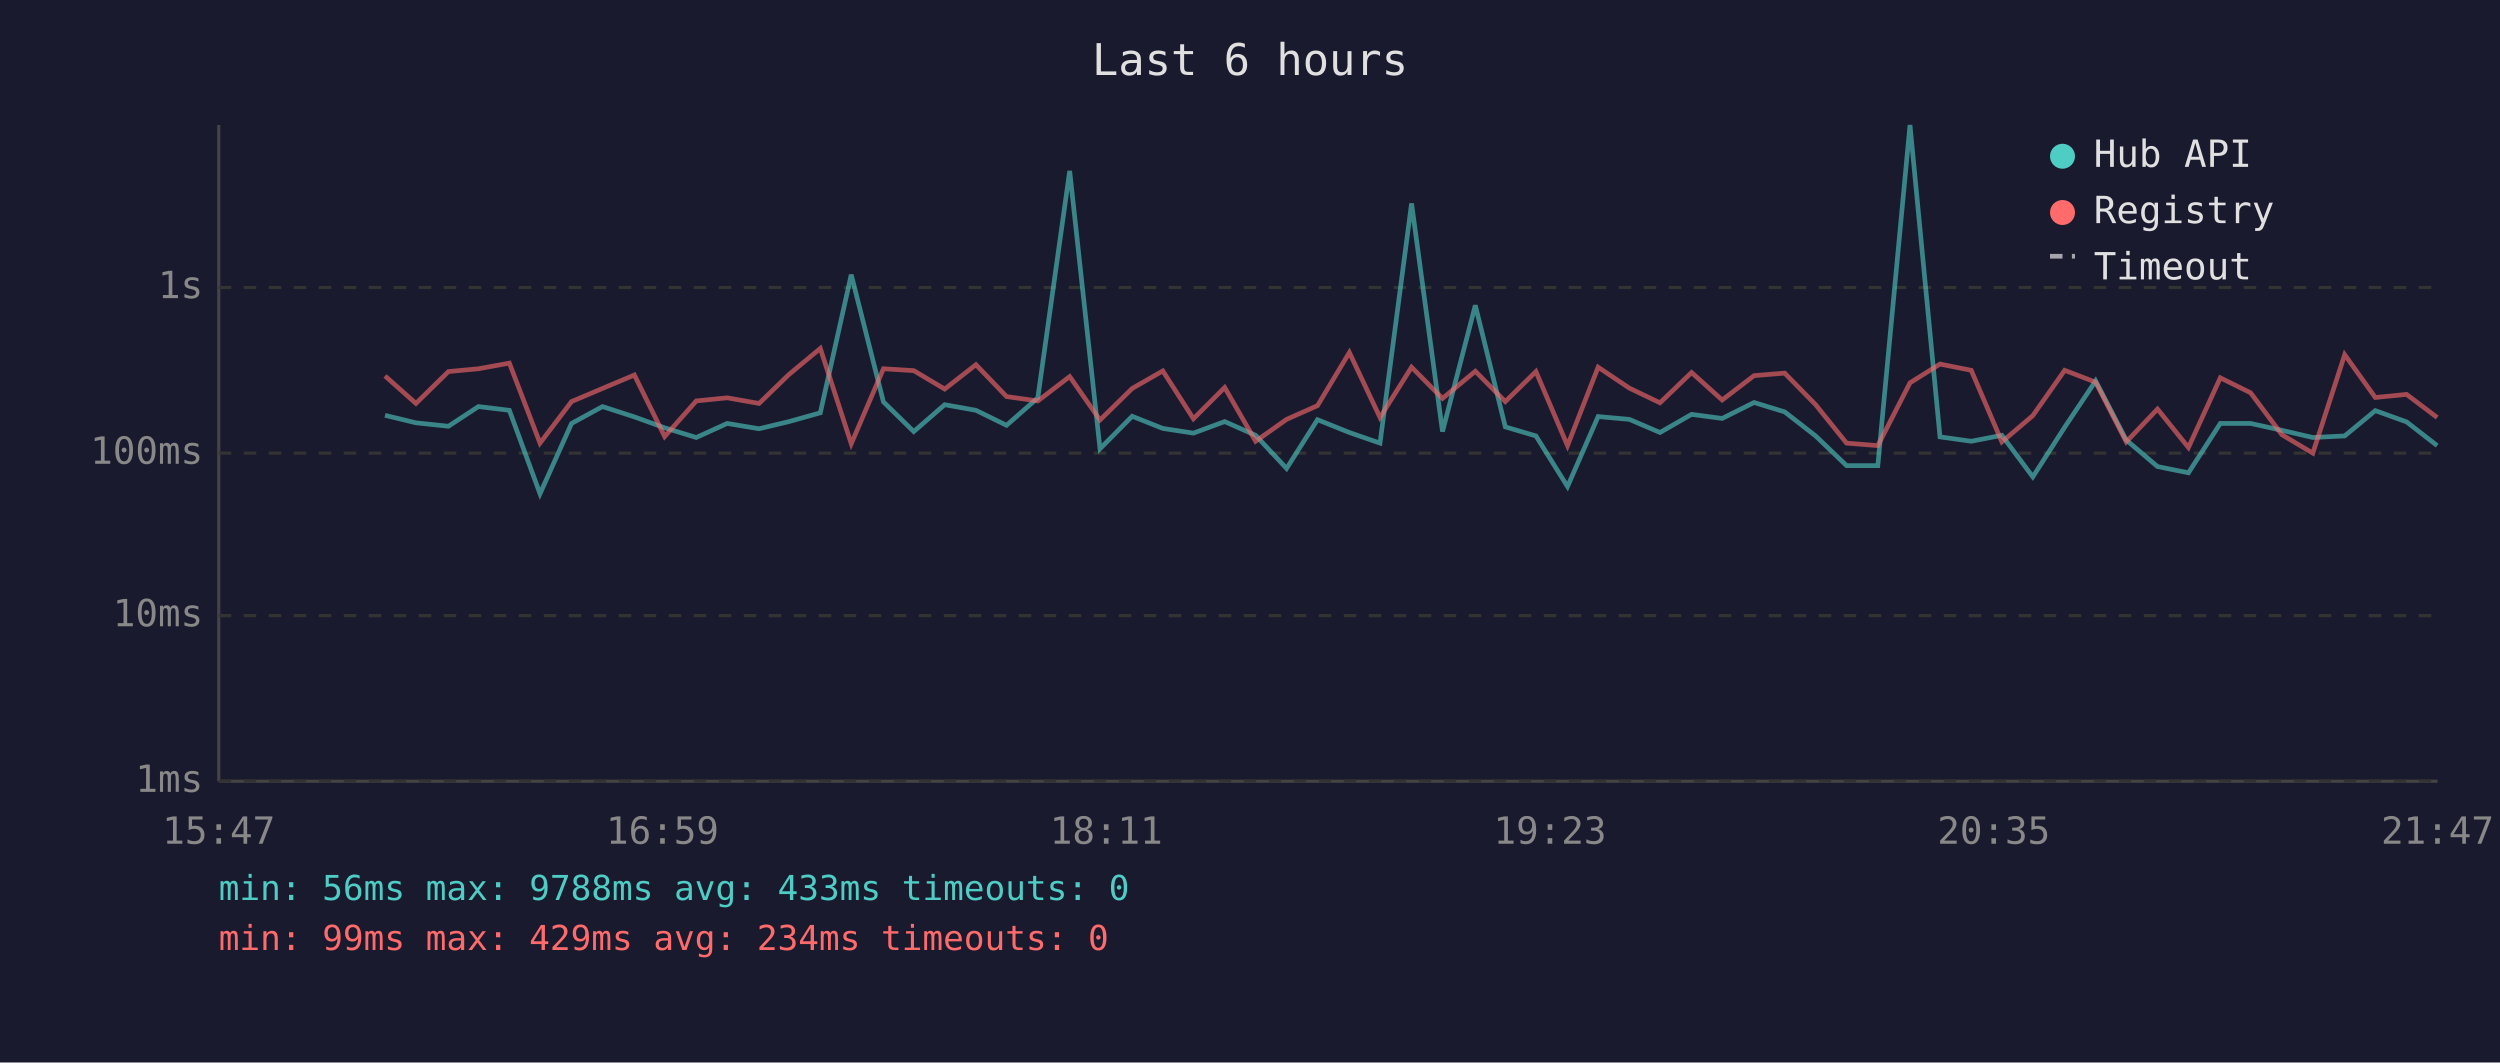
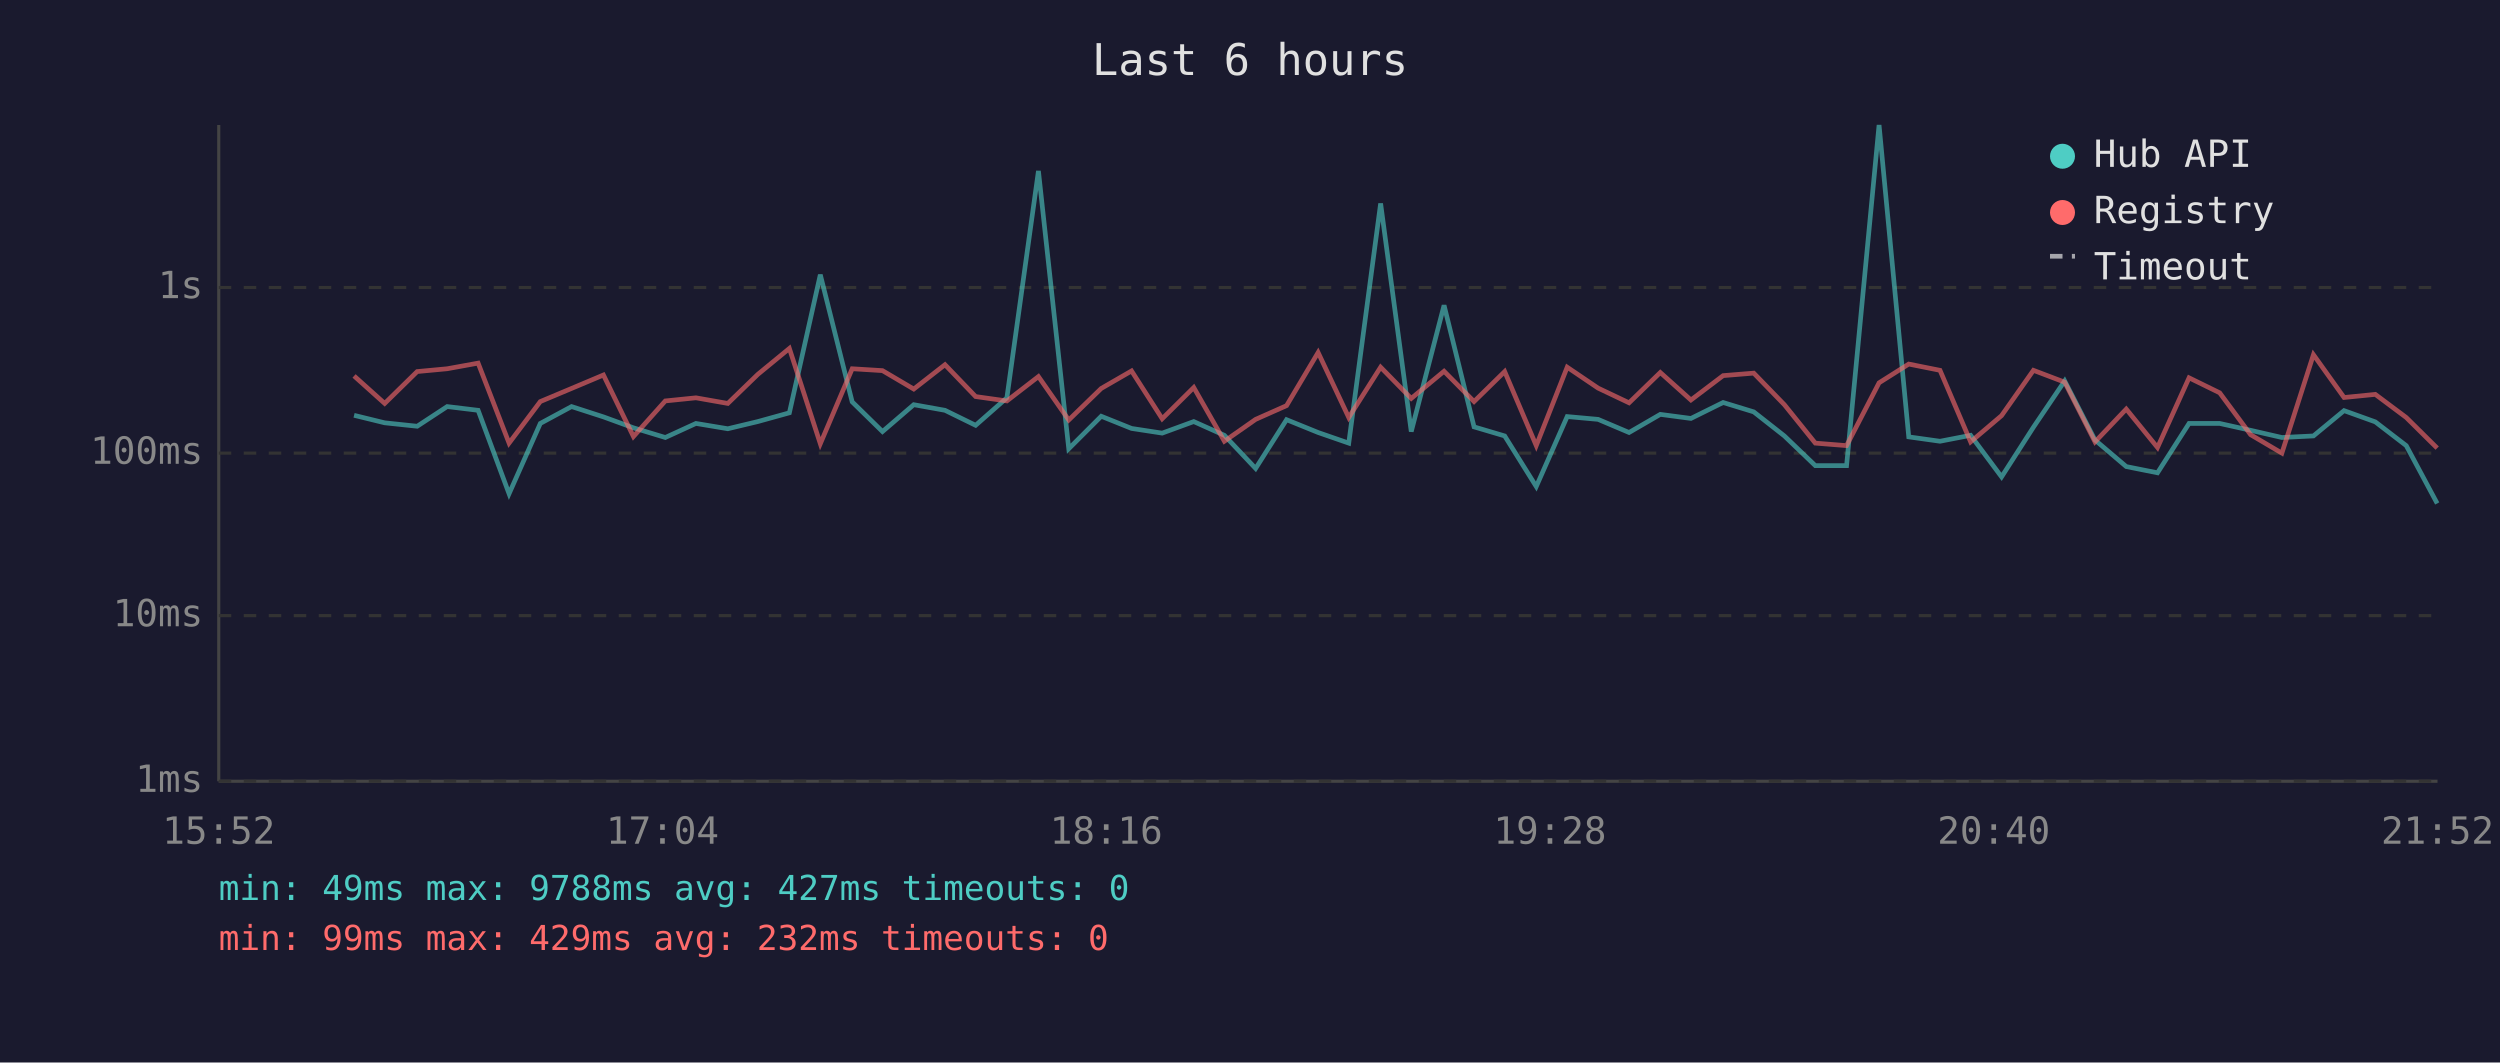
<svg xmlns="http://www.w3.org/2000/svg" viewBox="0 0 800 340" font-family="monospace" font-size="12">
  <rect width="800" height="340" fill="#1a1a2e" />
  <text x="400" y="24" fill="#e0e0e0" font-size="14" text-anchor="middle">Last 6 hours</text>
  <line x1="70" y1="40" x2="70" y2="250" stroke="#444" stroke-width="1" />
  <line x1="70" y1="250" x2="780" y2="250" stroke="#444" stroke-width="1" />
  <line x1="70" y1="250" x2="780" y2="250" stroke="#333" stroke-width="1" stroke-dasharray="4" />
  <text x="65" y="250" fill="#888" text-anchor="end" dominant-baseline="middle">1ms</text>
  <line x1="70" y1="197" x2="780" y2="197" stroke="#333" stroke-width="1" stroke-dasharray="4" />
  <text x="65" y="197" fill="#888" text-anchor="end" dominant-baseline="middle">10ms</text>
  <line x1="70" y1="145" x2="780" y2="145" stroke="#333" stroke-width="1" stroke-dasharray="4" />
  <text x="65" y="145" fill="#888" text-anchor="end" dominant-baseline="middle">100ms</text>
  <line x1="70" y1="92" x2="780" y2="92" stroke="#333" stroke-width="1" stroke-dasharray="4" />
  <text x="65" y="92" fill="#888" text-anchor="end" dominant-baseline="middle">1s</text>
-   <text x="70" y="270" fill="#888" text-anchor="middle">15:47</text>
-   <text x="212" y="270" fill="#888" text-anchor="middle">16:59</text>
-   <text x="354" y="270" fill="#888" text-anchor="middle">18:11</text>
-   <text x="496" y="270" fill="#888" text-anchor="middle">19:23</text>
-   <text x="638" y="270" fill="#888" text-anchor="middle">20:35</text>
-   <text x="780" y="270" fill="#888" text-anchor="middle">21:47</text>
-   <polyline points="123.2,132.9 133.1,135.3 143.5,136.4 153.1,130.1 163.0,131.3 172.8,158.0 182.9,135.5 192.8,130.1 203.0,133.4 212.7,136.9 222.8,140.0 232.7,135.5 242.9,137.2 252.5,134.9 262.5,132.1 272.4,87.9 282.7,128.6 292.4,138.1 302.3,129.5 312.3,131.3 322.1,136.1 332.1,127.3 342.3,54.7 352.0,143.6 362.3,133.2 372.1,137.1 381.9,138.6 391.9,134.9 401.8,139.3 411.7,149.9 421.6,134.3 431.8,138.4 441.6,141.8 451.7,65.1 461.6,138.1 472.1,97.7 481.7,136.6 491.5,139.5 501.6,155.7 511.4,133.3 521.4,134.2 531.2,138.4 541.3,132.6 551.1,133.9 561.3,128.8 571.1,131.8 581.0,139.5 590.9,149.0 600.9,149.0 611.2,40.0 620.8,139.8 630.8,141.2 640.6,139.3 650.5,152.6 660.7,136.7 670.6,121.9 680.4,140.8 690.4,149.3 700.3,151.3 710.5,135.5 720.2,135.5 730.2,137.7 740.1,140.0 750.3,139.5 760.1,131.4 770.1,135.0 779.9,142.6" fill="none" stroke="#4ecdc4" stroke-width="1.5" opacity="0.6" />
-   <polyline points="123.2,120.3 133.1,129.1 143.5,118.9 153.1,118.0 163.0,116.2 172.8,141.8 182.9,128.5 192.8,124.3 203.0,120.0 212.7,139.7 222.8,128.3 232.7,127.3 242.9,129.1 252.5,119.8 262.5,111.5 272.4,142.0 282.7,118.0 292.4,118.6 302.3,124.5 312.3,116.7 322.1,126.9 332.1,128.3 342.3,120.5 352.0,134.4 362.3,124.3 372.1,118.7 381.9,134.0 391.9,124.0 401.8,141.2 411.7,134.2 421.6,129.8 431.8,112.8 441.6,133.6 451.7,117.5 461.6,127.5 472.1,118.8 481.7,128.5 491.5,118.9 501.6,142.6 511.4,117.5 521.4,124.2 531.2,128.9 541.3,119.2 551.1,128.0 561.3,120.2 571.1,119.4 581.0,129.5 590.9,141.8 600.9,142.6 611.2,122.5 620.8,116.5 630.8,118.5 640.6,141.4 650.5,133.0 660.7,118.5 670.6,122.3 680.4,141.4 690.4,130.9 700.3,143.2 710.5,120.9 720.2,125.7 730.2,139.1 740.1,145.0 750.3,113.5 760.1,127.2 770.1,126.2 779.9,133.6" fill="none" stroke="#ff6b6b" stroke-width="1.5" opacity="0.6" />
+   <text x="70" y="270" fill="#888" text-anchor="middle">15:52</text>
+   <text x="212" y="270" fill="#888" text-anchor="middle">17:04</text>
+   <text x="354" y="270" fill="#888" text-anchor="middle">18:16</text>
+   <text x="496" y="270" fill="#888" text-anchor="middle">19:28</text>
+   <text x="638" y="270" fill="#888" text-anchor="middle">20:40</text>
+   <text x="780" y="270" fill="#888" text-anchor="middle">21:52</text>
+   <polyline points="113.3,132.9 123.1,135.3 133.5,136.4 143.1,130.1 153.0,131.3 162.9,158.0 172.9,135.5 182.9,130.1 193.1,133.4 202.7,136.9 212.9,140.0 222.7,135.5 232.9,137.2 242.5,134.9 252.6,132.1 262.5,87.9 272.7,128.6 282.4,138.1 292.4,129.5 302.4,131.3 312.2,136.1 322.2,127.3 332.3,54.7 342.0,143.6 352.4,133.2 362.1,137.1 371.9,138.6 382.0,134.9 391.8,139.3 401.8,149.9 411.7,134.3 421.8,138.4 431.6,141.8 441.8,65.1 451.6,138.1 462.1,97.7 471.7,136.6 481.5,139.5 491.6,155.7 501.5,133.3 511.4,134.2 521.3,138.4 531.3,132.6 541.1,133.9 551.4,128.8 561.2,131.8 571.0,139.5 580.9,149.0 590.9,149.0 601.3,40.0 610.8,139.8 620.8,141.2 630.6,139.3 640.5,152.6 650.7,136.7 660.7,121.9 670.4,140.8 680.4,149.3 690.4,151.3 700.5,135.5 710.3,135.5 720.2,137.7 730.2,140.0 740.3,139.5 750.1,131.4 760.1,135.0 770.0,142.6 779.9,161.1" fill="none" stroke="#4ecdc4" stroke-width="1.5" opacity="0.6" />
+   <polyline points="113.3,120.3 123.1,129.1 133.5,118.9 143.1,118.0 153.0,116.2 162.9,141.8 172.9,128.5 182.9,124.3 193.1,120.0 202.7,139.7 212.9,128.3 222.7,127.3 232.9,129.1 242.5,119.8 252.6,111.5 262.5,142.0 272.7,118.0 282.4,118.6 292.4,124.5 302.4,116.7 312.2,126.9 322.2,128.3 332.3,120.5 342.0,134.4 352.4,124.3 362.1,118.7 371.9,134.0 382.0,124.0 391.8,141.2 401.8,134.2 411.7,129.8 421.8,112.8 431.6,133.6 441.8,117.5 451.6,127.5 462.1,118.8 471.7,128.5 481.5,118.9 491.6,142.6 501.5,117.5 511.4,124.2 521.3,128.9 531.3,119.2 541.1,128.0 551.4,120.2 561.2,119.4 571.0,129.5 580.9,141.8 590.9,142.6 601.3,122.5 610.8,116.5 620.8,118.5 630.6,141.4 640.5,133.0 650.7,118.5 660.7,122.3 670.4,141.4 680.4,130.9 690.4,143.2 700.5,120.9 710.3,125.7 720.2,139.1 730.2,145.0 740.3,113.5 750.1,127.2 760.1,126.2 770.0,133.6 779.9,143.4" fill="none" stroke="#ff6b6b" stroke-width="1.5" opacity="0.6" />
  <circle cx="660" cy="50" r="4" fill="#4ecdc4" />
  <text x="670" y="50" fill="#e0e0e0" dominant-baseline="middle">Hub API</text>
  <circle cx="660" cy="68" r="4" fill="#ff6b6b" />
  <text x="670" y="68" fill="#e0e0e0" dominant-baseline="middle">Registry</text>
  <line x1="656" y1="82" x2="664" y2="82" stroke="#e0e0e0" stroke-width="1.5" stroke-dasharray="4,3" opacity="0.7" />
  <text x="670" y="86" fill="#e0e0e0" dominant-baseline="middle">Timeout</text>
-   <text x="70" y="288" fill="#4ecdc4" font-size="11">min: 56ms  max: 9788ms  avg: 433ms  timeouts: 0</text>
-   <text x="70" y="304" fill="#ff6b6b" font-size="11">min: 99ms  max: 429ms  avg: 234ms  timeouts: 0</text>
+   <text x="70" y="288" fill="#4ecdc4" font-size="11">min: 49ms  max: 9788ms  avg: 427ms  timeouts: 0</text>
+   <text x="70" y="304" fill="#ff6b6b" font-size="11">min: 99ms  max: 429ms  avg: 232ms  timeouts: 0</text>
</svg>
